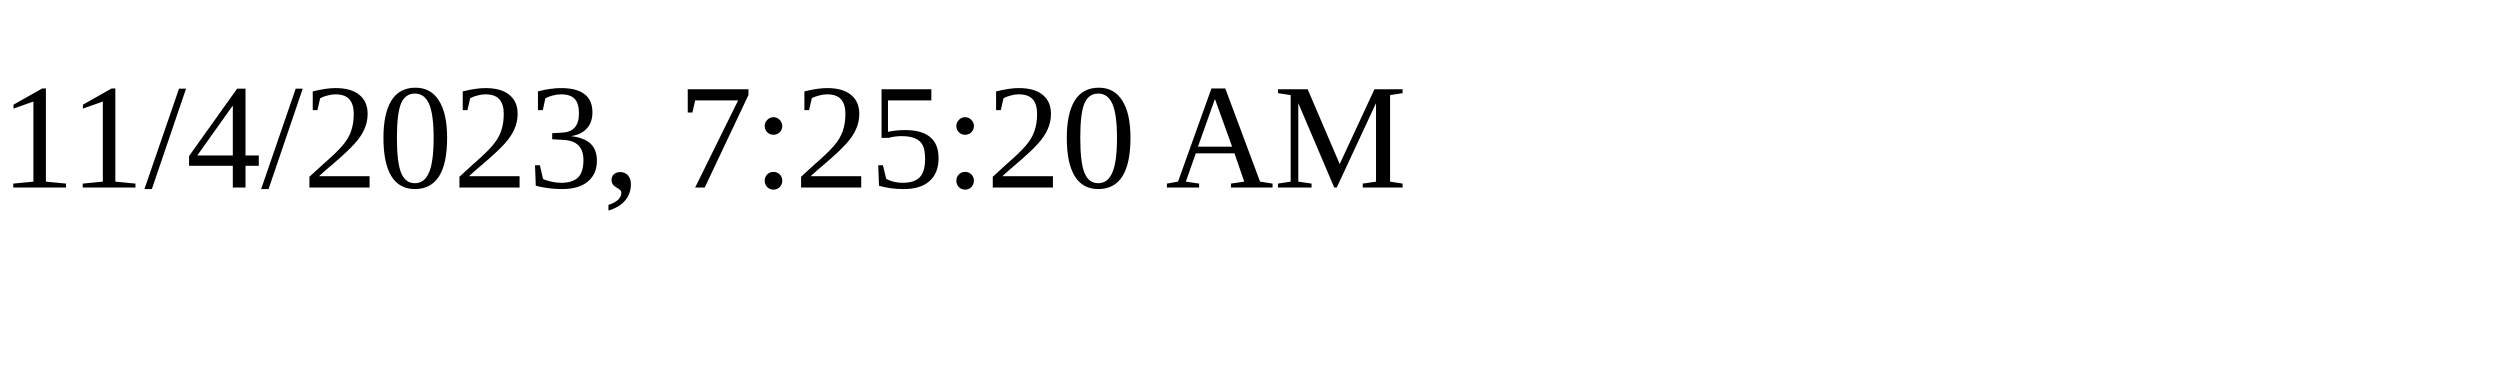
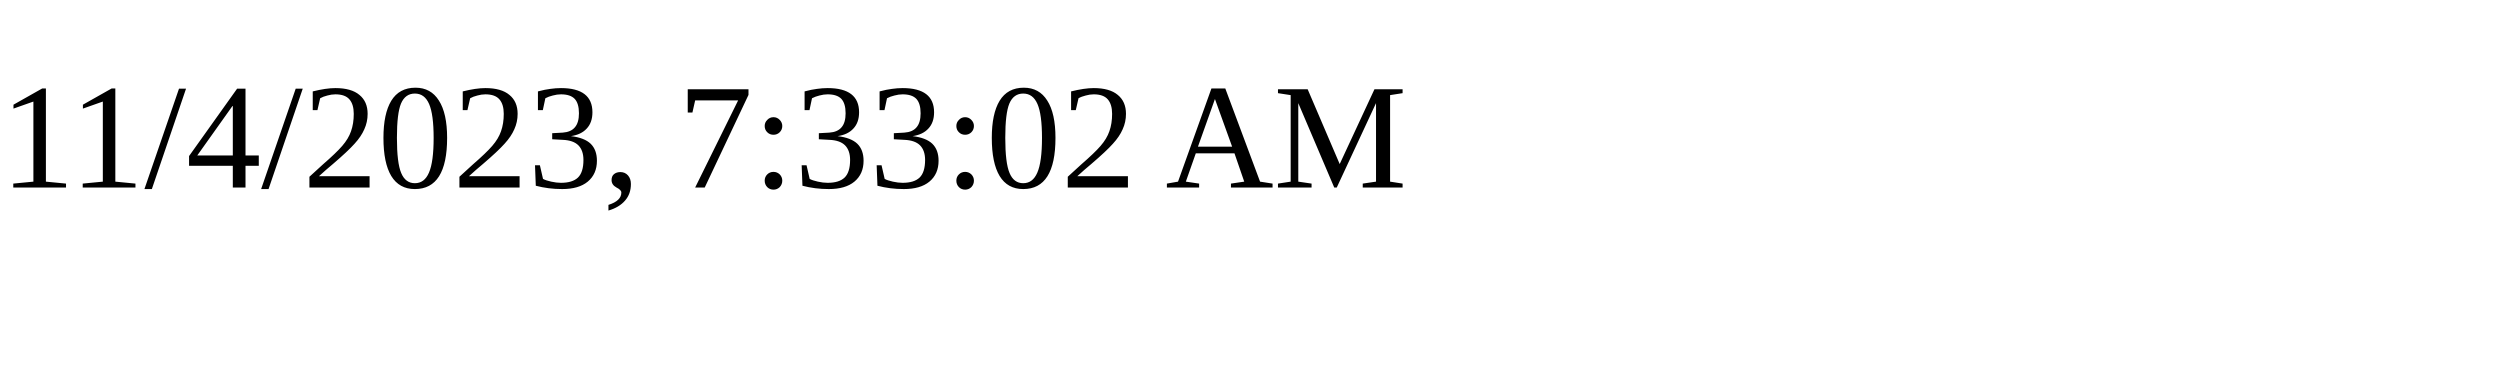
<svg xmlns="http://www.w3.org/2000/svg" height="30" width="200">
-   <text x="0" y="15">11/4/2023, 7:25:20 AM</text>
+   <text x="0" y="15">11/4/2023, 7:33:02 AM</text>
</svg>
